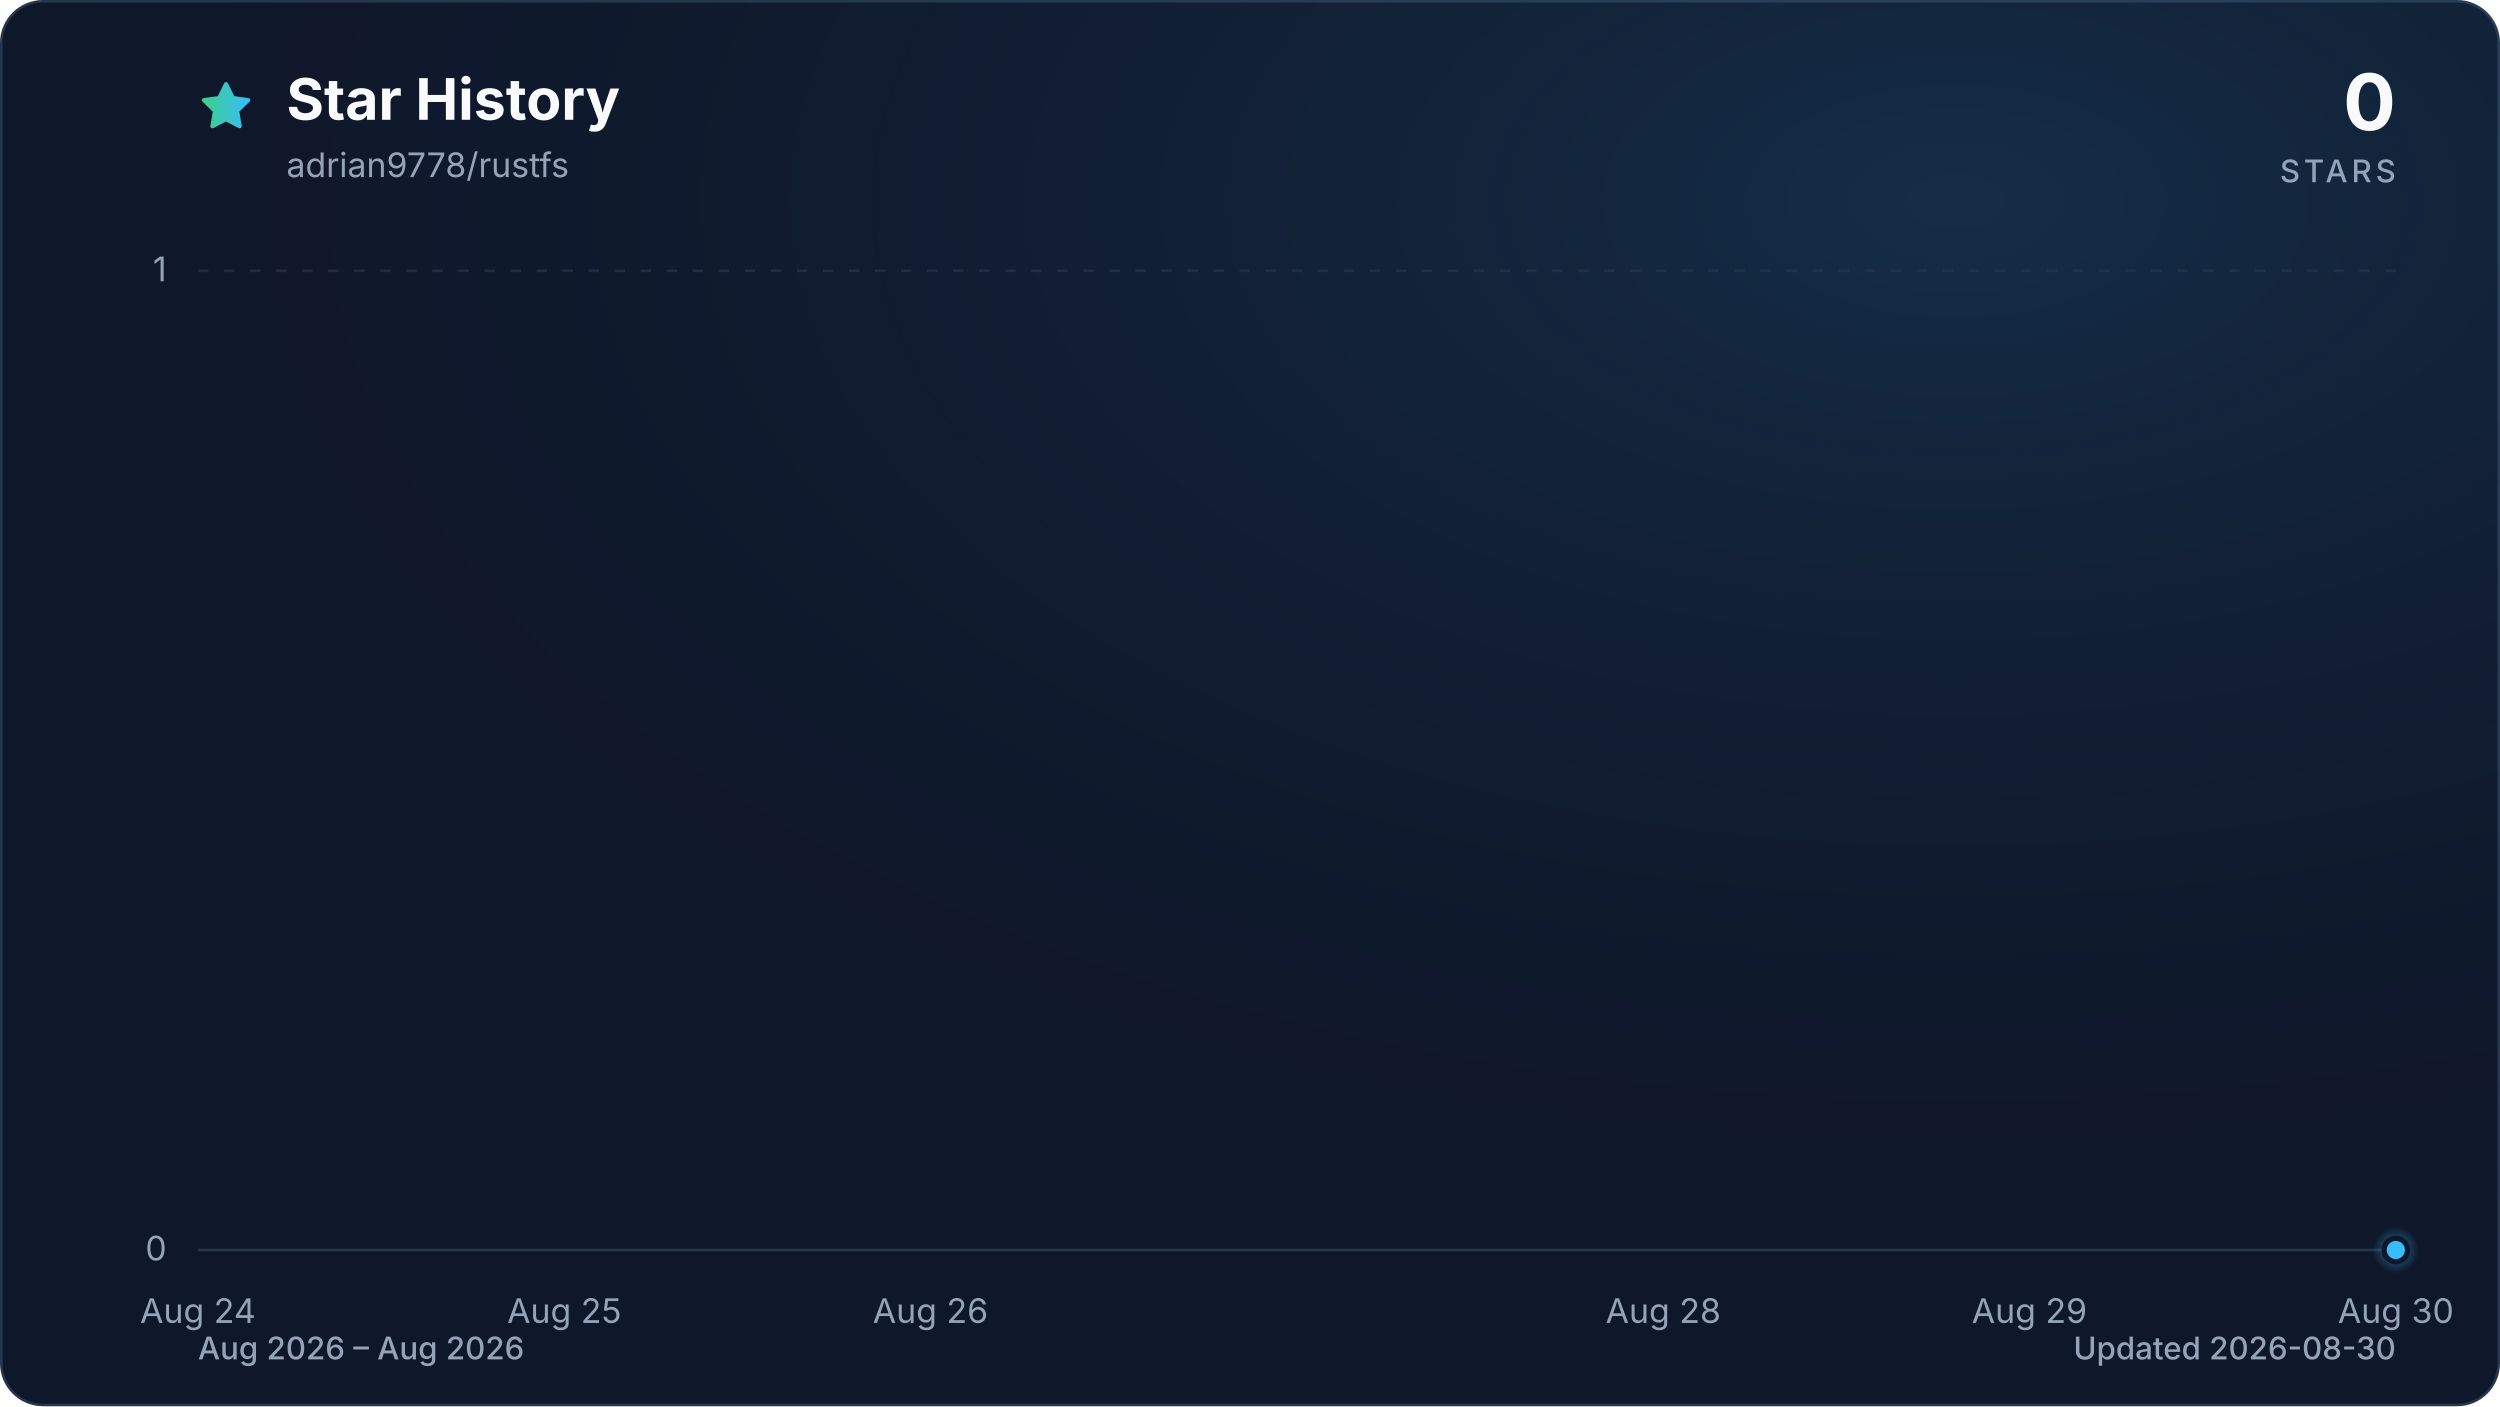
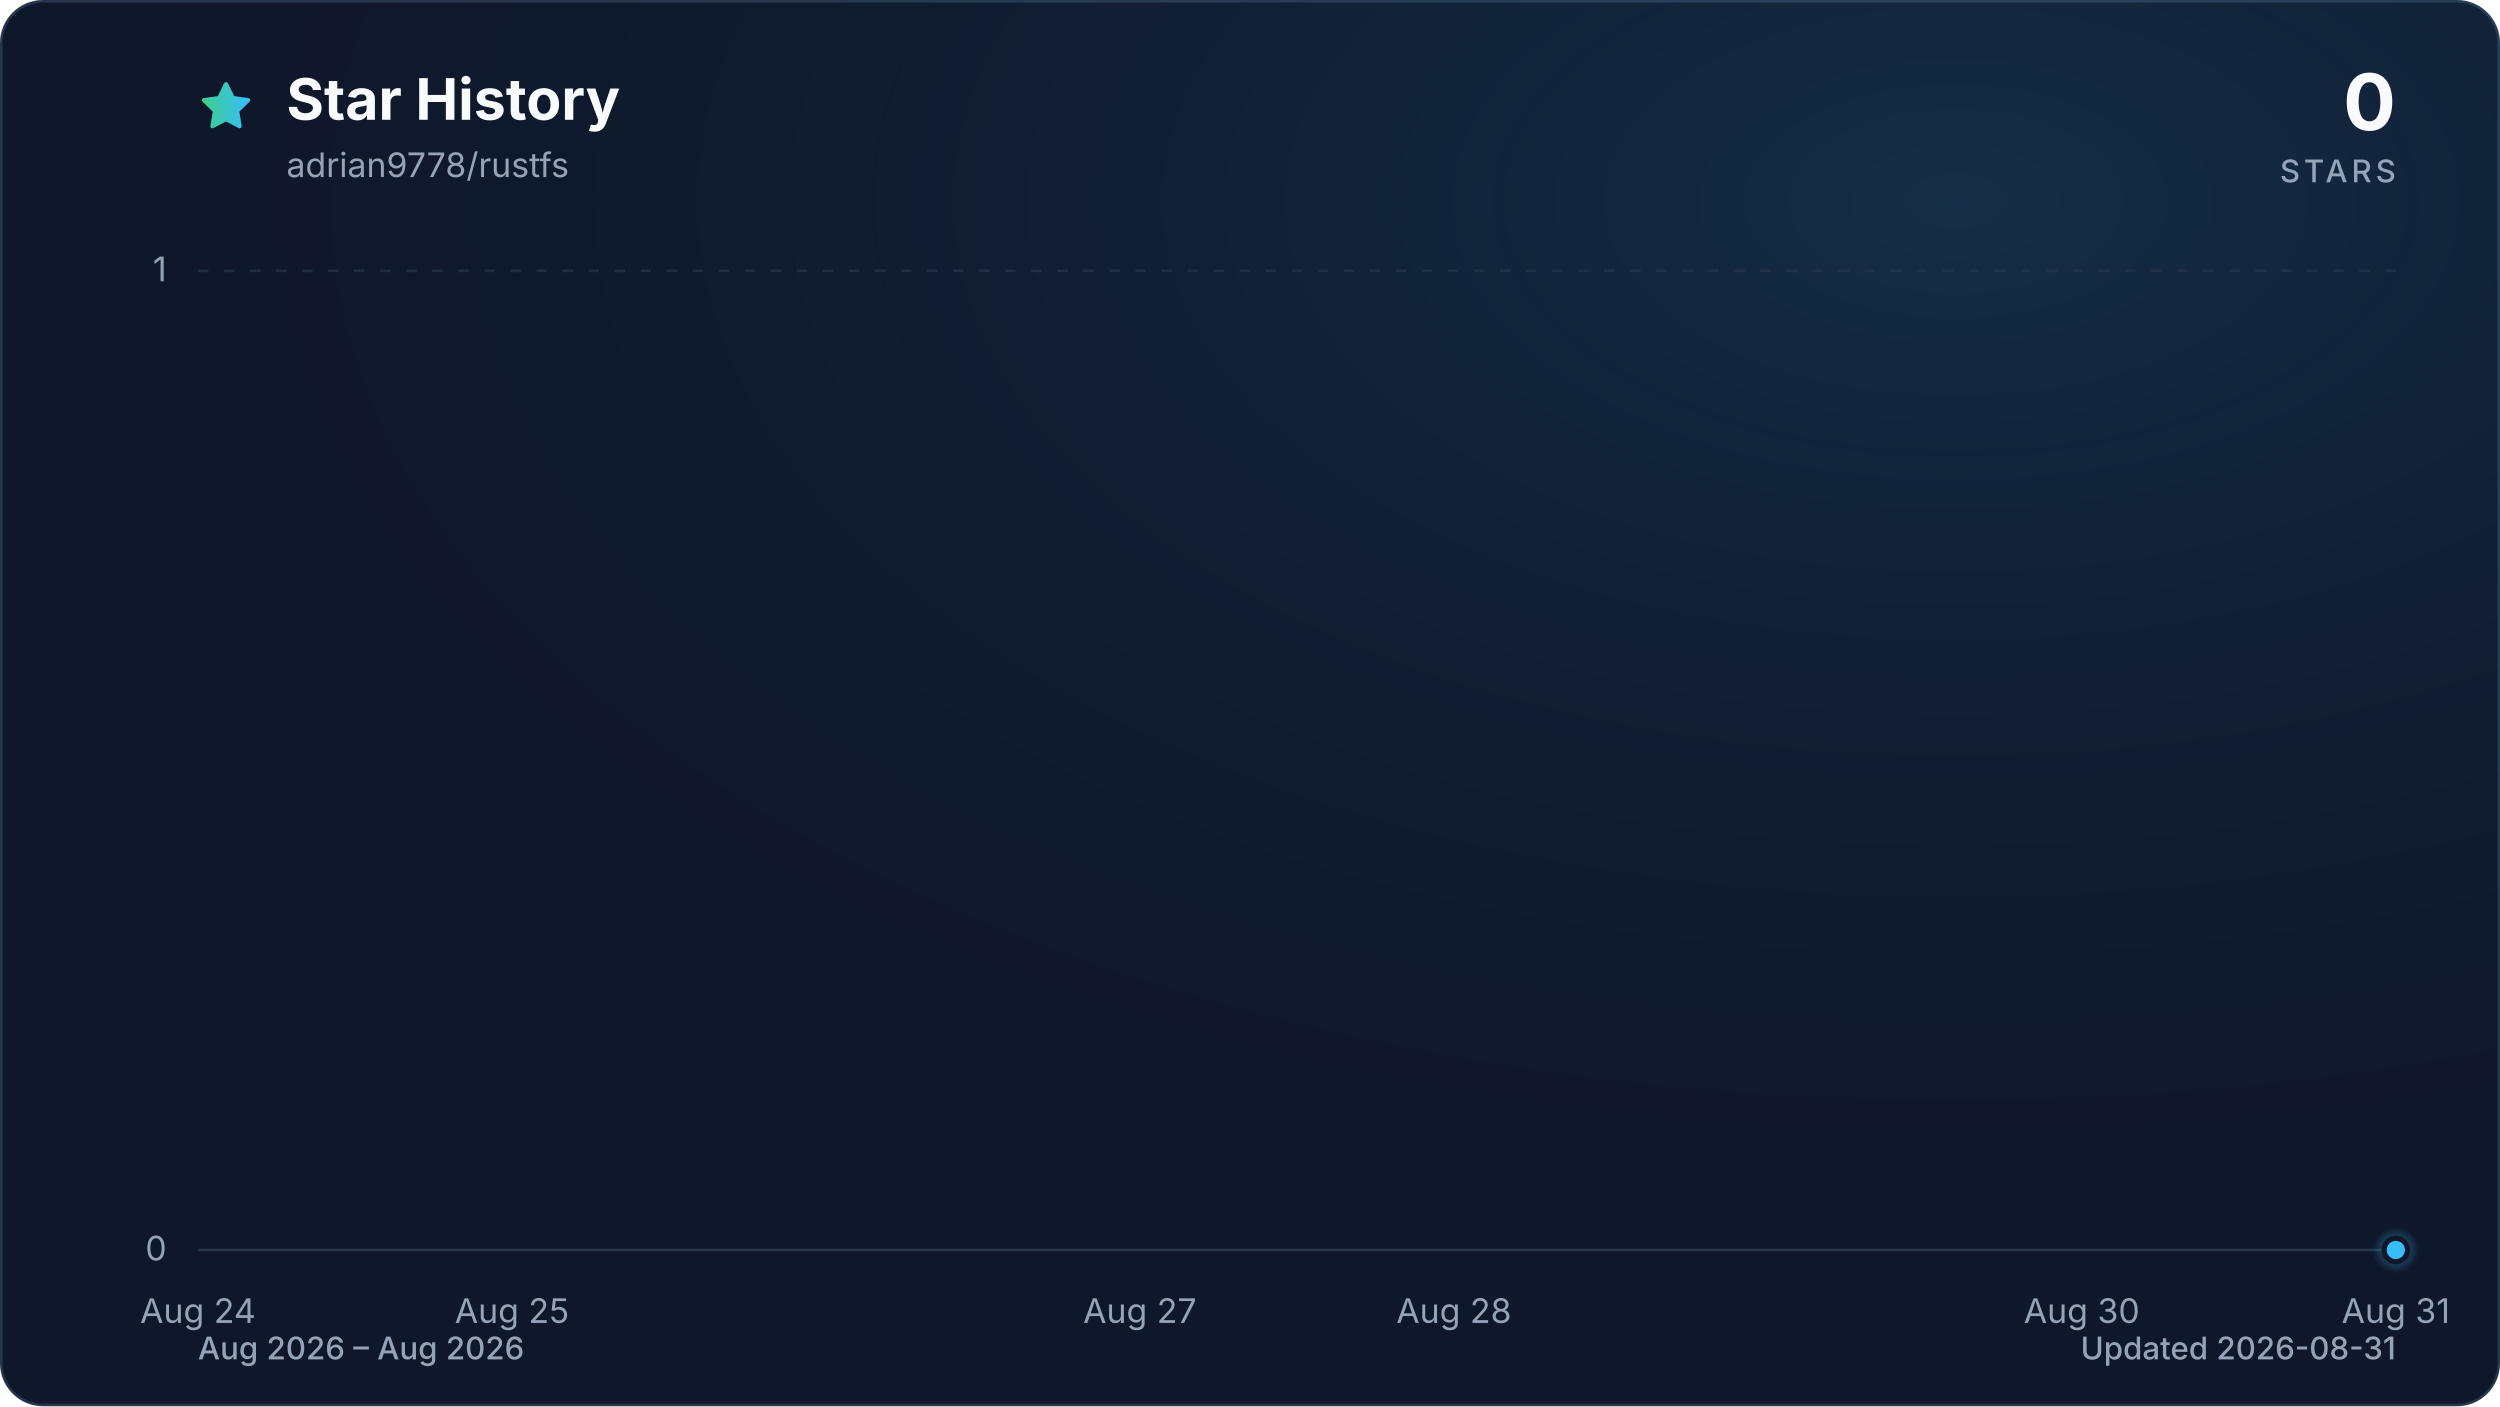
<svg xmlns="http://www.w3.org/2000/svg" viewBox="0 0 960 540" role="img" aria-labelledby="title description" data-style="gradient" data-variant="glow" data-animated="true">
  <defs>
    <linearGradient id="trend" x1="0" y1="0" x2="1" y2="0">
      <stop offset="0%" stop-color="#3ecf8e" />
      <stop offset="100%" stop-color="#38bdf8" />
    </linearGradient>
    <linearGradient id="area" x1="0" y1="0" x2="0" y2="1">
      <stop offset="0%" stop-color="#3ecf8e" stop-opacity="0.30" />
      <stop offset="55%" stop-color="#38bdf8" stop-opacity="0.10" />
      <stop offset="100%" stop-color="#38bdf8" stop-opacity="0.01" />
    </linearGradient>
    <radialGradient id="marker-halo" cx="50%" cy="50%" r="50%">
      <stop offset="0%" stop-color="#38bdf8" stop-opacity="0.55" />
      <stop offset="100%" stop-color="#38bdf8" stop-opacity="0" />
    </radialGradient>
    <radialGradient id="surface-glow" cx="78%" cy="14%" r="80%">
      <stop offset="0%" stop-color="#38bdf8" stop-opacity="0.14" />
      <stop offset="100%" stop-color="#0f172a" stop-opacity="0" />
    </radialGradient>
    <filter id="trend-glow" x="-20%" y="-20%" width="140%" height="140%">
      <feGaussianBlur stdDeviation="7" />
    </filter>
  </defs>
  <style>
.trend-enter{transform-box:fill-box;transform-origin:center;animation:trend-enter 520ms cubic-bezier(0.16,1,0.3,1)}
.marker-enter{transform-box:fill-box;transform-origin:center;animation:marker-enter 320ms cubic-bezier(0.16,1,0.3,1) 200ms both}
.marker-pulse{transform-box:fill-box;transform-origin:center;animation:marker-pulse 2.6s ease-out infinite}
@keyframes trend-enter{from{opacity:.35;transform:translateY(10px)}to{opacity:1;transform:translateY(0)}}
@keyframes marker-enter{from{opacity:0;transform:scale(.4)}to{opacity:1;transform:scale(1)}}
@keyframes marker-pulse{0%{opacity:.5;transform:scale(.7)}70%,100%{opacity:0;transform:scale(2.1)}}
@media (prefers-reduced-motion:reduce){.trend-enter,.marker-enter,.marker-pulse{animation:none!important}}
@media (prefers-reduced-motion:reduce){.marker-pulse{opacity:0}}
</style>
  <rect x="0.5" y="0.5" width="959" height="539" fill="#0f172a" stroke="#27364a" stroke-width="1" rx="16" />
  <rect width="960" height="540" fill="url(#surface-glow)" rx="16" />
  <path d="M12 2.6l2.9 5.9 6.5.9-4.7 4.6 1.1 6.5-5.8-3-5.8 3 1.1-6.5-4.7-4.6 6.5-.9L12 2.6Z" transform="translate(76 30) scale(.9)" fill="url(#trend)" stroke="url(#trend)" stroke-width="1.8" stroke-linejoin="round" aria-hidden="true" />
  <text x="110" y="46" fill="#f8fafc" font-family="ui-sans-serif, system-ui, -apple-system, BlinkMacSystemFont, 'Segoe UI', sans-serif" font-size="22" font-weight="700">Star History</text>
  <text x="110" y="68" fill="#94a3b8" font-family="ui-sans-serif, system-ui, -apple-system, BlinkMacSystemFont, 'Segoe UI', sans-serif" font-size="13">adrian9778/rustfs</text>
  <text x="920" y="50" fill="#f8fafc" font-family="ui-sans-serif, system-ui, -apple-system, BlinkMacSystemFont, 'Segoe UI', sans-serif" font-size="30" font-weight="700" text-anchor="end">0</text>
  <text x="920" y="70" fill="#94a3b8" font-family="ui-sans-serif, system-ui, -apple-system, BlinkMacSystemFont, 'Segoe UI', sans-serif" font-size="12" font-weight="500" letter-spacing="1.5" text-anchor="end">STARS</text>
  <line x1="76" y1="480.0" x2="920" y2="480.0" stroke="#27364a" stroke-width="1" stroke-dasharray="0" opacity="1" />
  <text x="64" y="484.0" fill="#94a3b8" font-family="ui-sans-serif, system-ui, -apple-system, BlinkMacSystemFont, 'Segoe UI', sans-serif" font-size="13" text-anchor="end">0</text>
  <line x1="76" y1="104.0" x2="920" y2="104.0" stroke="#27364a" stroke-width="1" stroke-dasharray="4 6" opacity="0.7" />
  <text x="64" y="108.0" fill="#94a3b8" font-family="ui-sans-serif, system-ui, -apple-system, BlinkMacSystemFont, 'Segoe UI', sans-serif" font-size="13" text-anchor="end">1</text>
  <text x="76.0" y="508" fill="#94a3b8" font-family="ui-sans-serif, system-ui, -apple-system, BlinkMacSystemFont, 'Segoe UI', sans-serif" font-size="13" text-anchor="middle">Aug 24</text>
-   <text x="216.7" y="508" fill="#94a3b8" font-family="ui-sans-serif, system-ui, -apple-system, BlinkMacSystemFont, 'Segoe UI', sans-serif" font-size="13" text-anchor="middle">Aug 25</text>
-   <text x="357.3" y="508" fill="#94a3b8" font-family="ui-sans-serif, system-ui, -apple-system, BlinkMacSystemFont, 'Segoe UI', sans-serif" font-size="13" text-anchor="middle">Aug 26</text>
-   <text x="638.7" y="508" fill="#94a3b8" font-family="ui-sans-serif, system-ui, -apple-system, BlinkMacSystemFont, 'Segoe UI', sans-serif" font-size="13" text-anchor="middle">Aug 28</text>
-   <text x="779.3" y="508" fill="#94a3b8" font-family="ui-sans-serif, system-ui, -apple-system, BlinkMacSystemFont, 'Segoe UI', sans-serif" font-size="13" text-anchor="middle">Aug 29</text>
-   <text x="920.0" y="508" fill="#94a3b8" font-family="ui-sans-serif, system-ui, -apple-system, BlinkMacSystemFont, 'Segoe UI', sans-serif" font-size="13" text-anchor="middle">Aug 30</text>
+   <text x="196.6" y="508" fill="#94a3b8" font-family="ui-sans-serif, system-ui, -apple-system, BlinkMacSystemFont, 'Segoe UI', sans-serif" font-size="13" text-anchor="middle">Aug 25</text>
+   <text x="437.7" y="508" fill="#94a3b8" font-family="ui-sans-serif, system-ui, -apple-system, BlinkMacSystemFont, 'Segoe UI', sans-serif" font-size="13" text-anchor="middle">Aug 27</text>
+   <text x="558.3" y="508" fill="#94a3b8" font-family="ui-sans-serif, system-ui, -apple-system, BlinkMacSystemFont, 'Segoe UI', sans-serif" font-size="13" text-anchor="middle">Aug 28</text>
+   <text x="799.4" y="508" fill="#94a3b8" font-family="ui-sans-serif, system-ui, -apple-system, BlinkMacSystemFont, 'Segoe UI', sans-serif" font-size="13" text-anchor="middle">Aug 30</text>
+   <text x="920.0" y="508" fill="#94a3b8" font-family="ui-sans-serif, system-ui, -apple-system, BlinkMacSystemFont, 'Segoe UI', sans-serif" font-size="13" text-anchor="middle">Aug 31</text>
  <g class="trend-enter">
-     <path d="M 76.0 480.0 C 122.9 480.0, 169.8 480.0, 216.7 480.0 C 263.6 480.0, 310.4 480.0, 357.3 480.0 C 404.2 480.0, 451.1 480.0, 498.0 480.0 C 544.9 480.0, 591.8 480.0, 638.7 480.0 C 685.6 480.0, 732.4 480.0, 779.3 480.0 C 826.2 480.0, 873.1 480.0, 920.0 480.0 L 920.0 480.0 L 76.0 480.0 Z" fill="url(#area)" />
-     <path d="M 76.0 480.0 C 122.9 480.0, 169.8 480.0, 216.7 480.0 C 263.6 480.0, 310.4 480.0, 357.3 480.0 C 404.2 480.0, 451.1 480.0, 498.0 480.0 C 544.9 480.0, 591.8 480.0, 638.7 480.0 C 685.6 480.0, 732.4 480.0, 779.3 480.0 C 826.2 480.0, 873.1 480.0, 920.0 480.0" fill="none" stroke="url(#trend)" stroke-width="12" stroke-linecap="round" stroke-linejoin="round" opacity="0.16" filter="url(#trend-glow)" />
-     <path d="M 76.0 480.0 C 122.9 480.0, 169.8 480.0, 216.7 480.0 C 263.6 480.0, 310.4 480.0, 357.3 480.0 C 404.2 480.0, 451.1 480.0, 498.0 480.0 C 544.9 480.0, 591.8 480.0, 638.7 480.0 C 685.6 480.0, 732.4 480.0, 779.3 480.0 C 826.2 480.0, 873.1 480.0, 920.0 480.0" fill="none" stroke="url(#trend)" stroke-width="3" stroke-linecap="round" stroke-linejoin="round" />
+     <path d="M 76.0 480.0 C 116.2 480.0, 156.4 480.0, 196.6 480.0 C 236.8 480.0, 277.0 480.0, 317.1 480.0 C 357.3 480.0, 397.5 480.0, 437.7 480.0 C 477.9 480.0, 518.1 480.0, 558.3 480.0 C 598.5 480.0, 638.7 480.0, 678.9 480.0 C 719.0 480.0, 759.2 480.0, 799.4 480.0 C 839.6 480.0, 879.8 480.0, 920.0 480.0 L 920.0 480.0 L 76.0 480.0 Z" fill="url(#area)" />
+     <path d="M 76.0 480.0 C 116.2 480.0, 156.4 480.0, 196.6 480.0 C 236.8 480.0, 277.0 480.0, 317.1 480.0 C 357.3 480.0, 397.5 480.0, 437.7 480.0 C 477.9 480.0, 518.1 480.0, 558.3 480.0 C 598.5 480.0, 638.7 480.0, 678.9 480.0 C 719.0 480.0, 759.2 480.0, 799.4 480.0 C 839.6 480.0, 879.8 480.0, 920.0 480.0" fill="none" stroke="url(#trend)" stroke-width="12" stroke-linecap="round" stroke-linejoin="round" opacity="0.16" filter="url(#trend-glow)" />
+     <path d="M 76.0 480.0 C 116.2 480.0, 156.4 480.0, 196.6 480.0 C 236.8 480.0, 277.0 480.0, 317.1 480.0 C 357.3 480.0, 397.5 480.0, 437.7 480.0 C 477.9 480.0, 518.1 480.0, 558.3 480.0 C 598.5 480.0, 638.7 480.0, 678.9 480.0 C 719.0 480.0, 759.2 480.0, 799.4 480.0 C 839.6 480.0, 879.8 480.0, 920.0 480.0" fill="none" stroke="url(#trend)" stroke-width="3" stroke-linecap="round" stroke-linejoin="round" />
  </g>
  <g class="marker-enter">
    <circle class="marker-pulse" cx="920.0" cy="480.0" r="9" fill="url(#marker-halo)" />
    <circle cx="920.0" cy="480.0" r="4.5" fill="#38bdf8" stroke="#0f172a" stroke-width="2" />
  </g>
  <text x="76" y="522" fill="#94a3b8" font-family="ui-sans-serif, system-ui, -apple-system, BlinkMacSystemFont, 'Segoe UI', sans-serif" font-size="12" font-weight="500">Aug 2026 – Aug 2026</text>
-   <text x="920" y="522" fill="#94a3b8" font-family="ui-sans-serif, system-ui, -apple-system, BlinkMacSystemFont, 'Segoe UI', sans-serif" font-size="12" font-weight="500" text-anchor="end">Updated 2026-08-30</text>
+   <text x="920" y="522" fill="#94a3b8" font-family="ui-sans-serif, system-ui, -apple-system, BlinkMacSystemFont, 'Segoe UI', sans-serif" font-size="12" font-weight="500" text-anchor="end">Updated 2026-08-31</text>
</svg>
